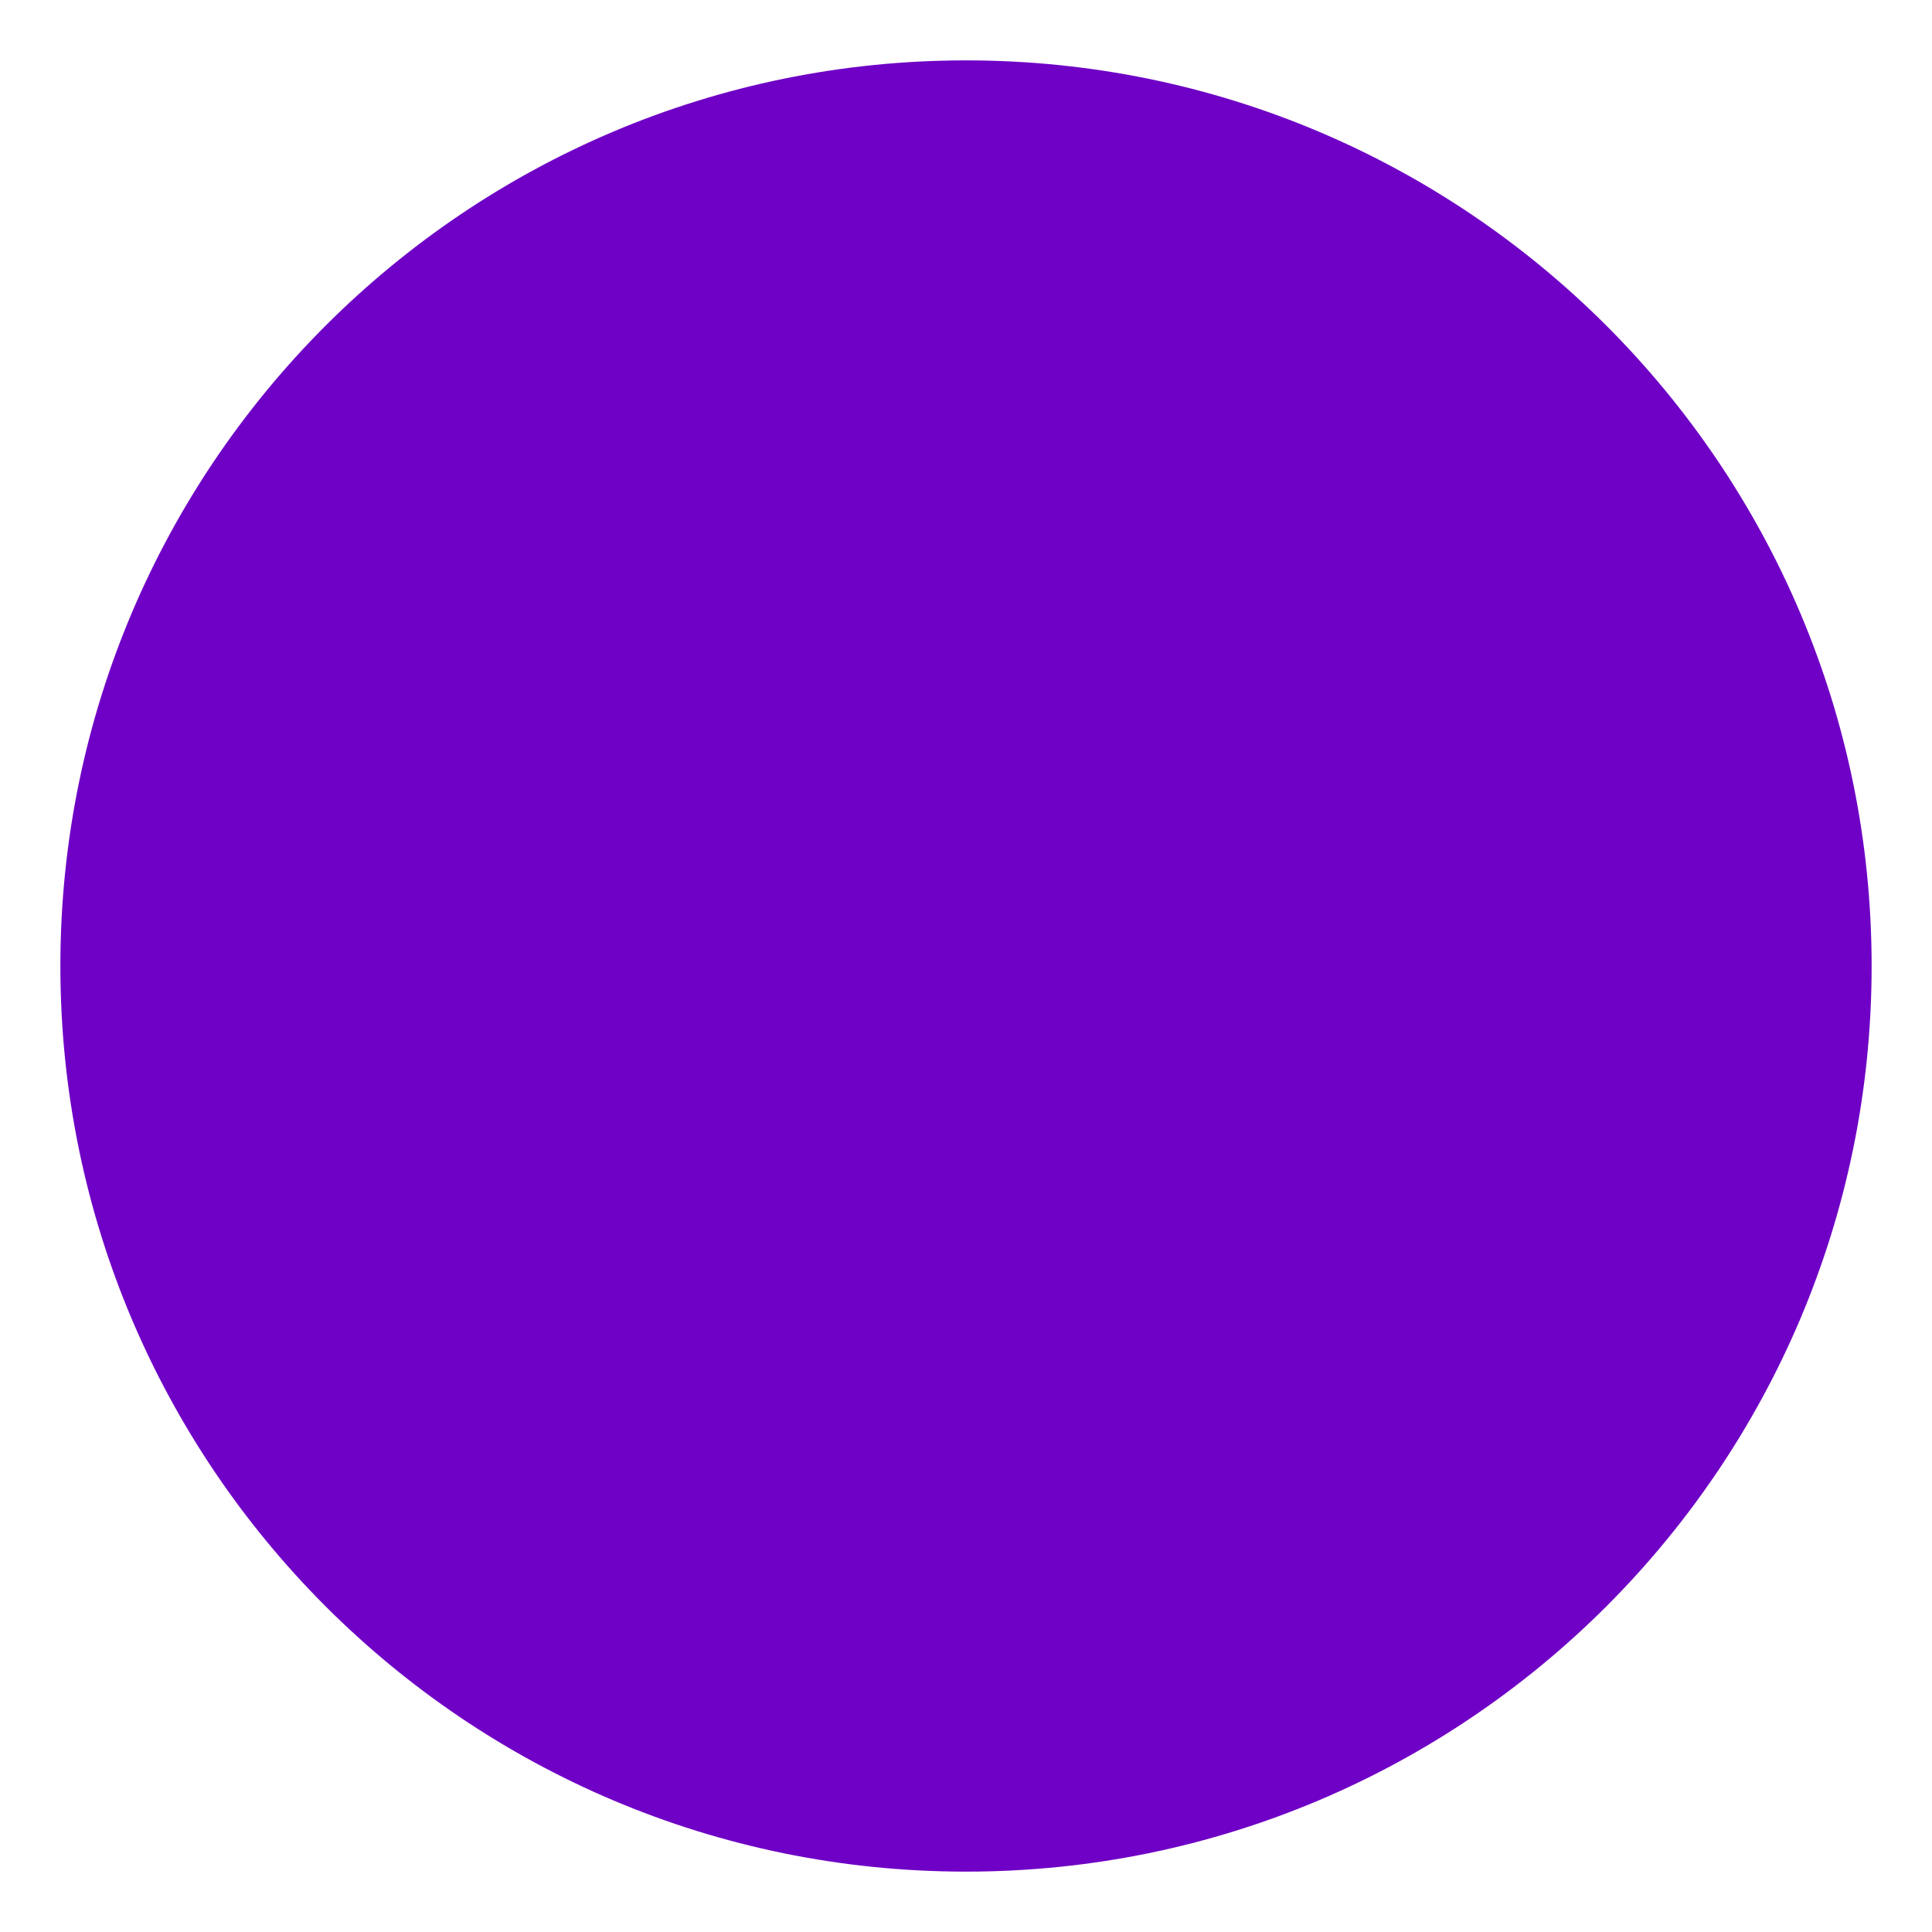
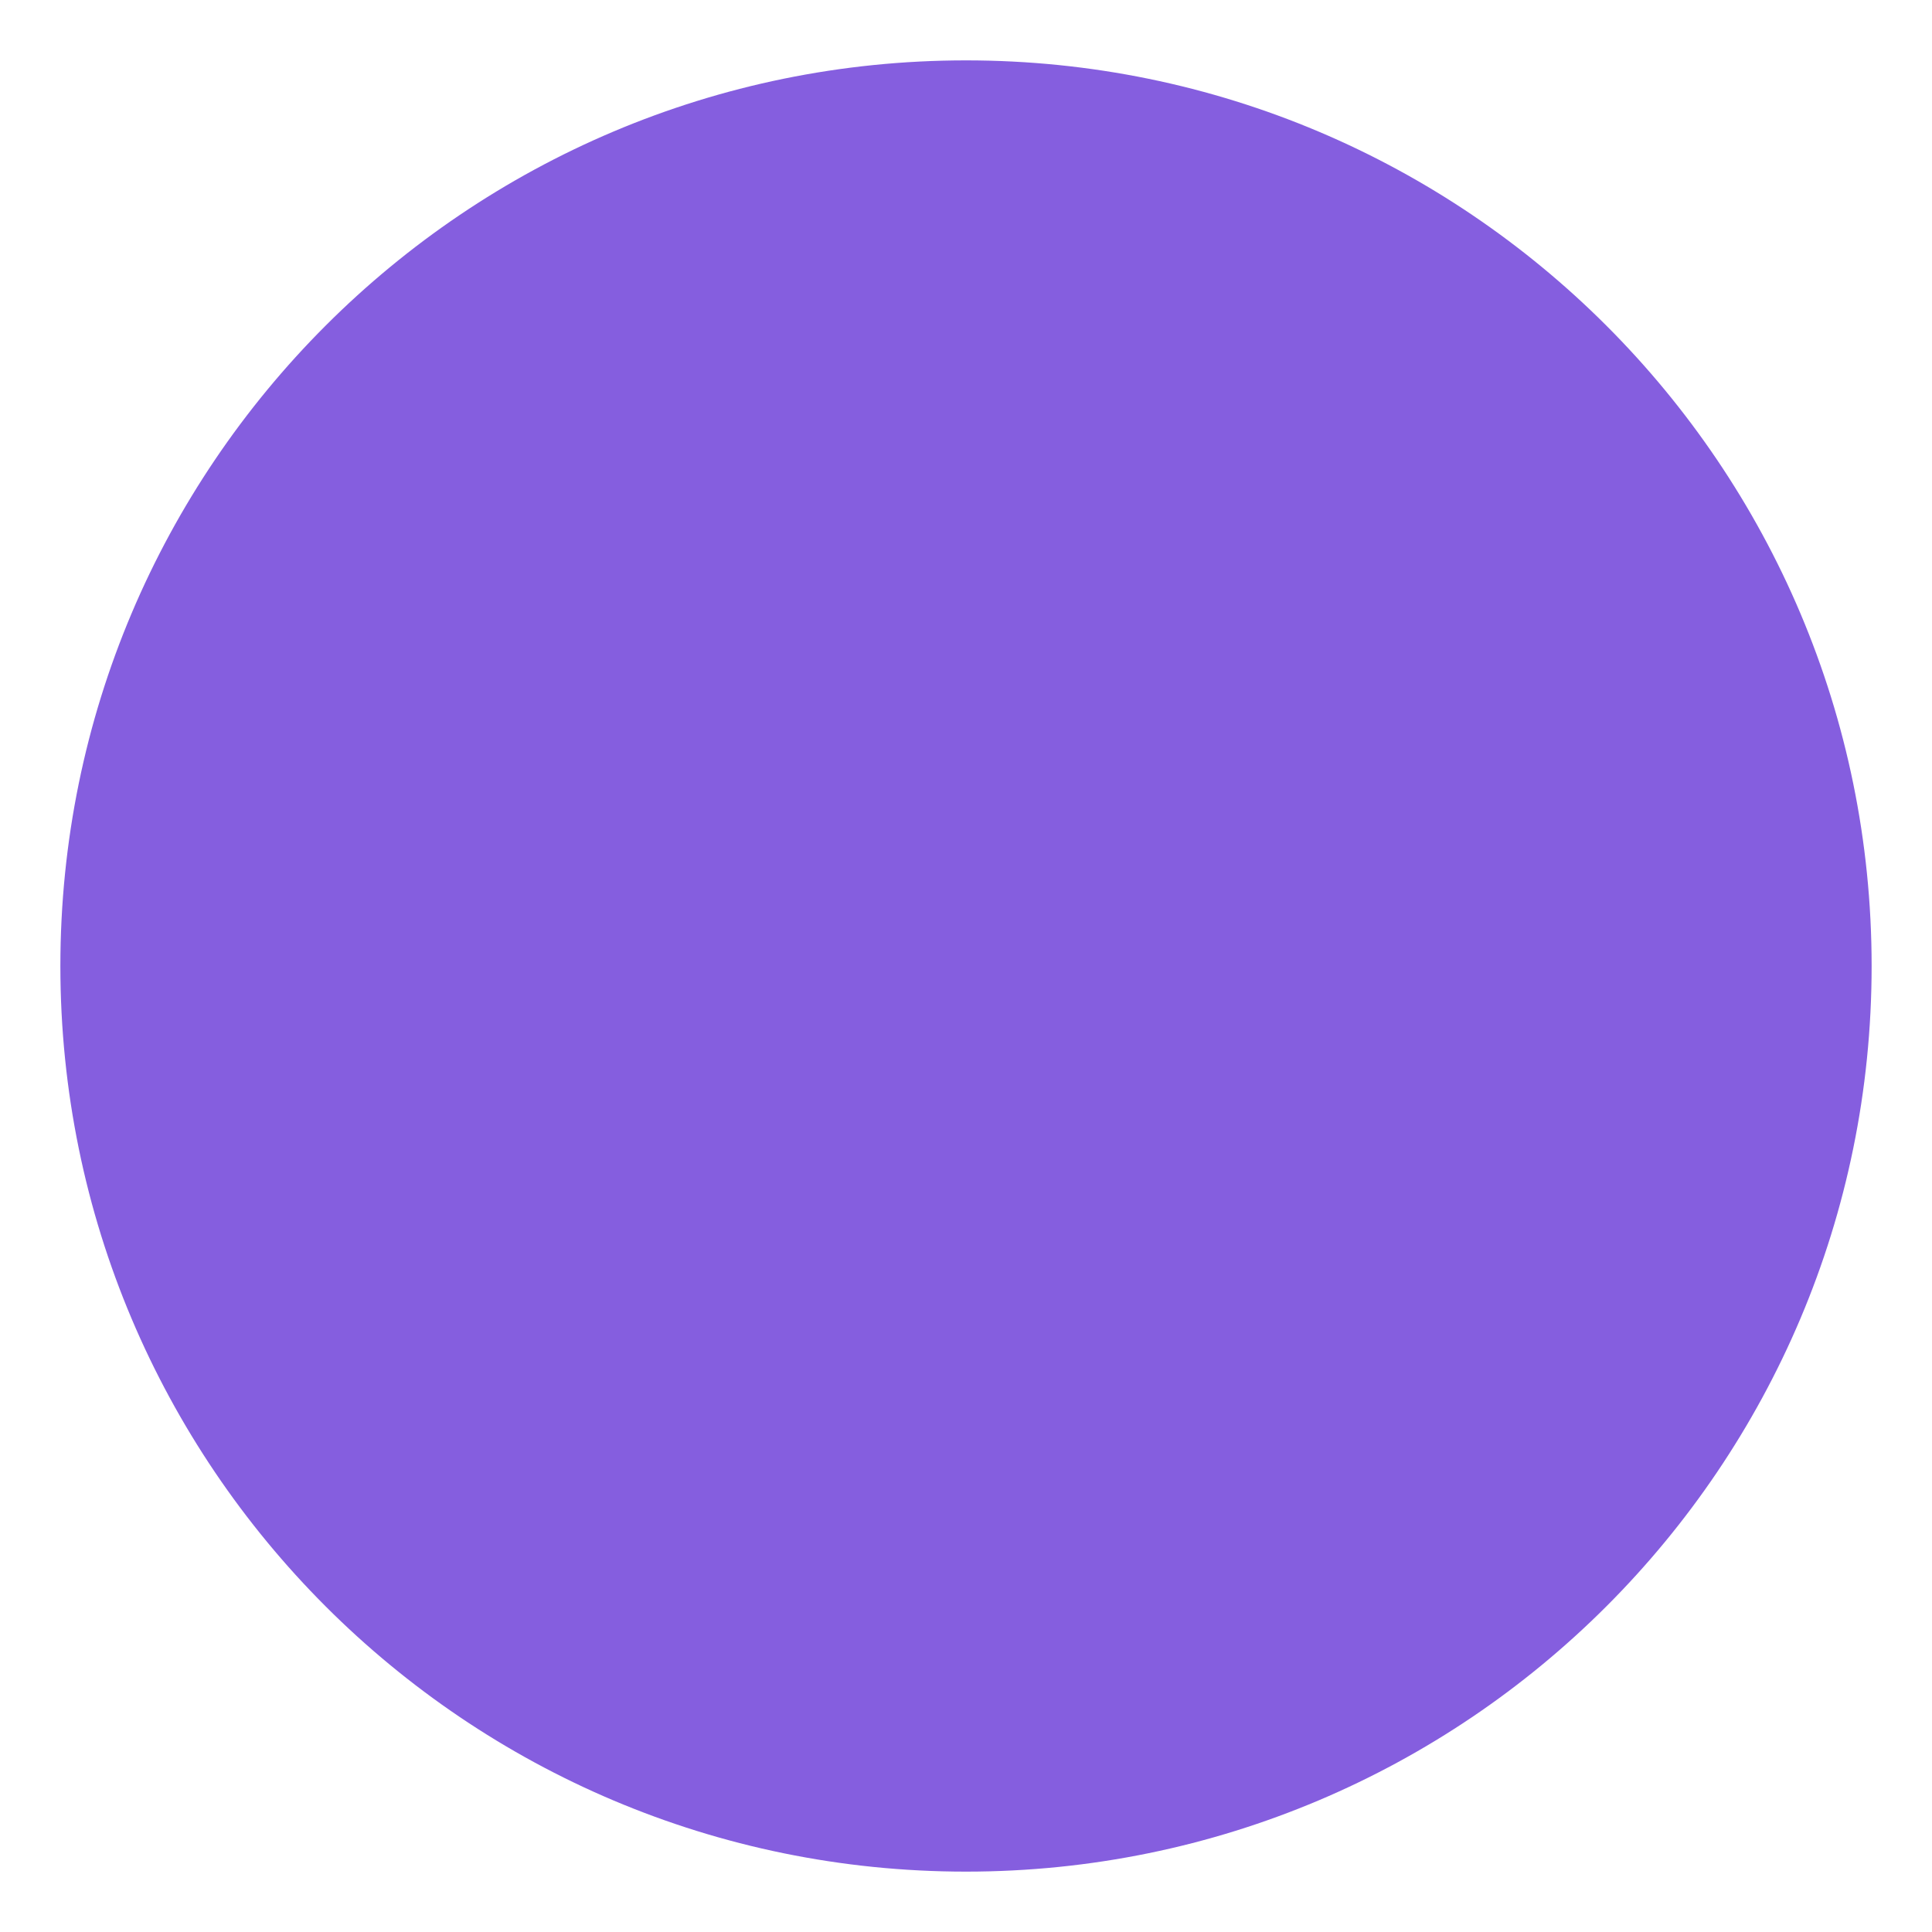
<svg xmlns="http://www.w3.org/2000/svg" viewBox="0 0 64 64">
-   <circle cx="32" cy="32" r="30" fill="#6f01c6" />
+   <circle cx="32" cy="32" r="30" fill="#855edf" />
</svg>
